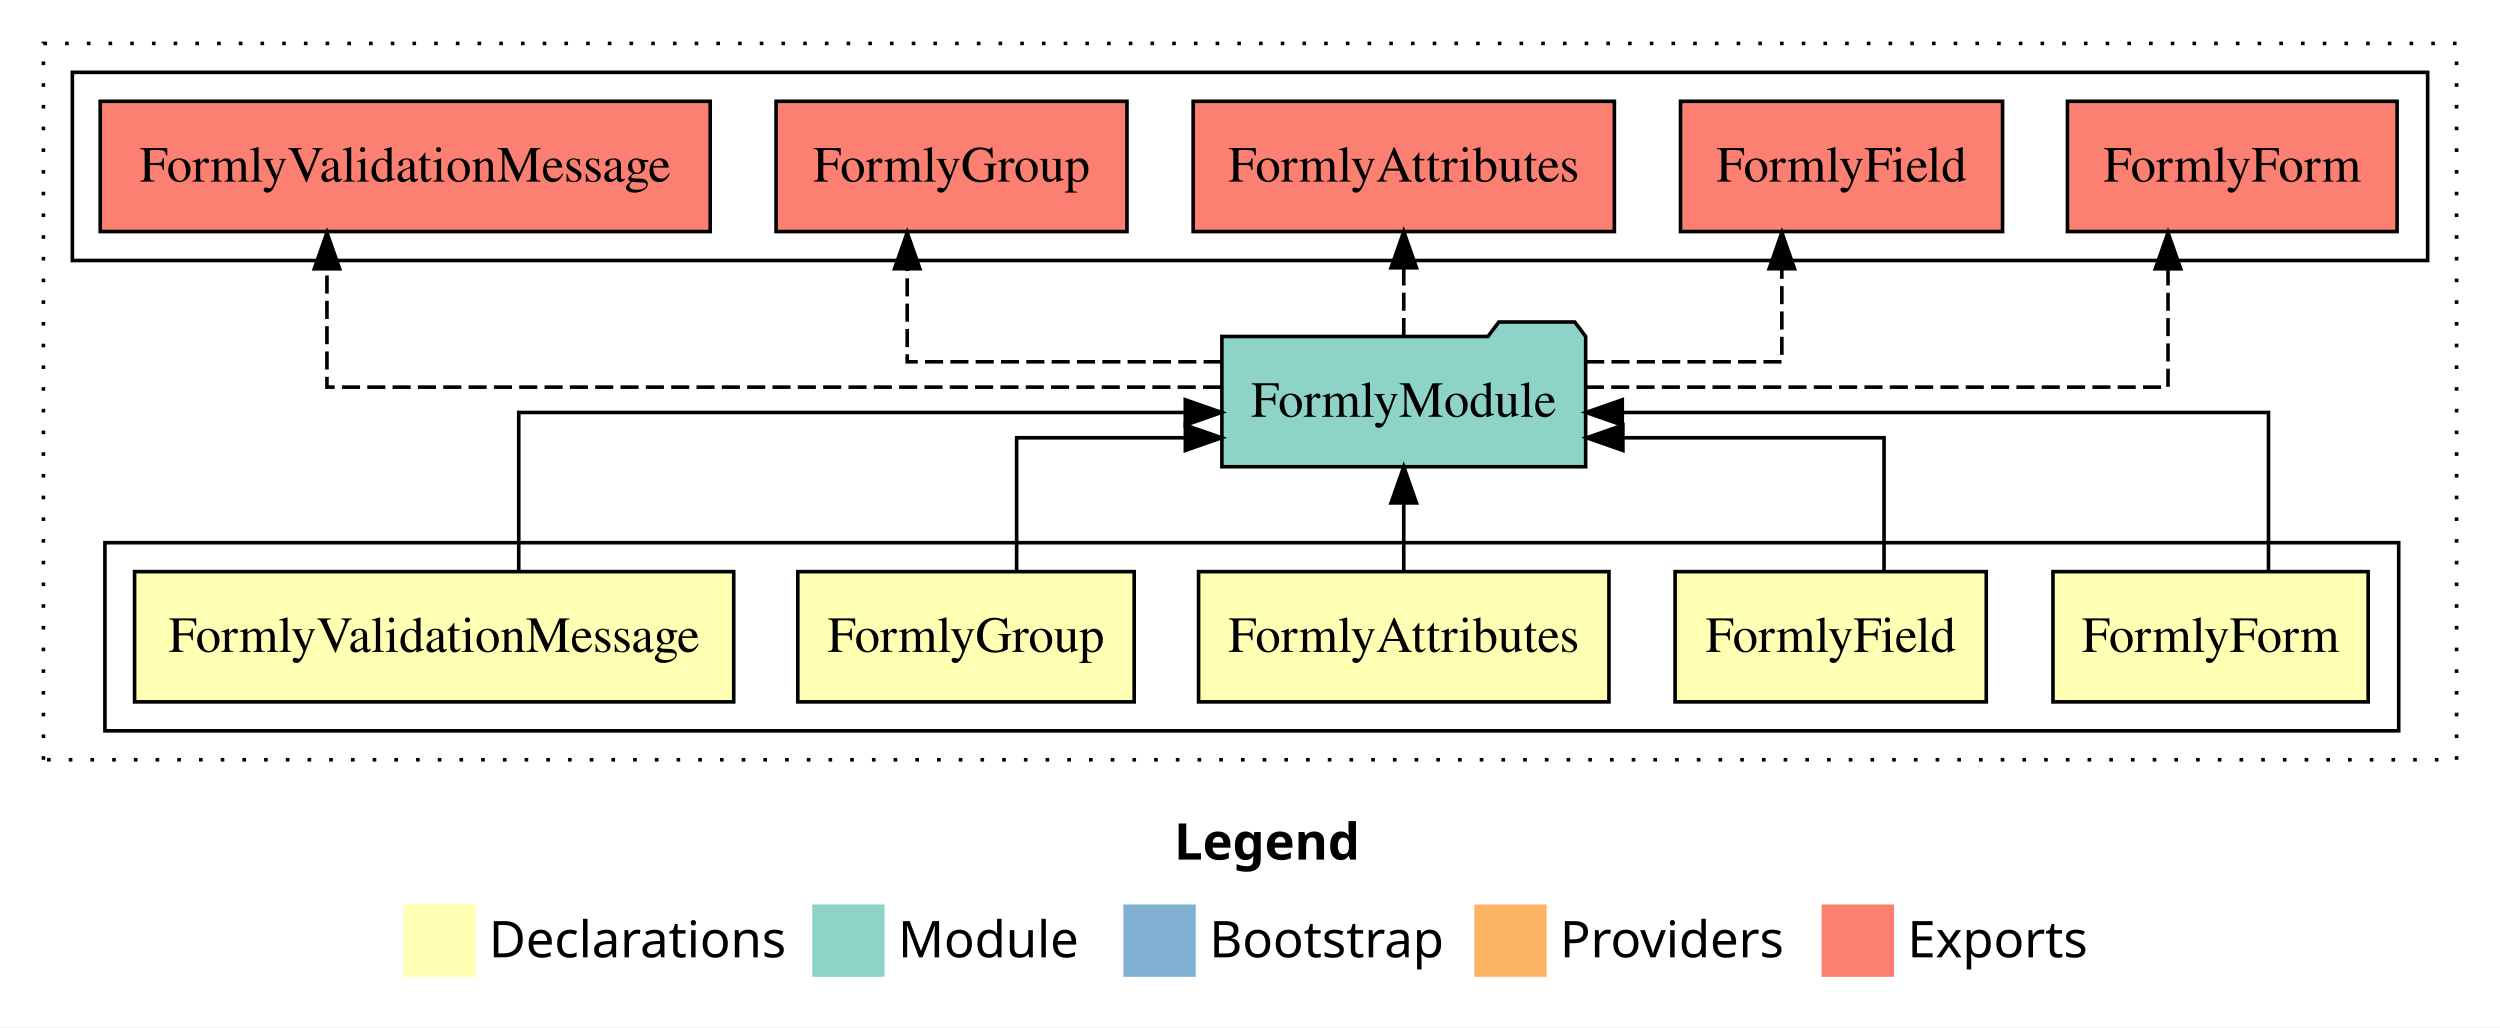
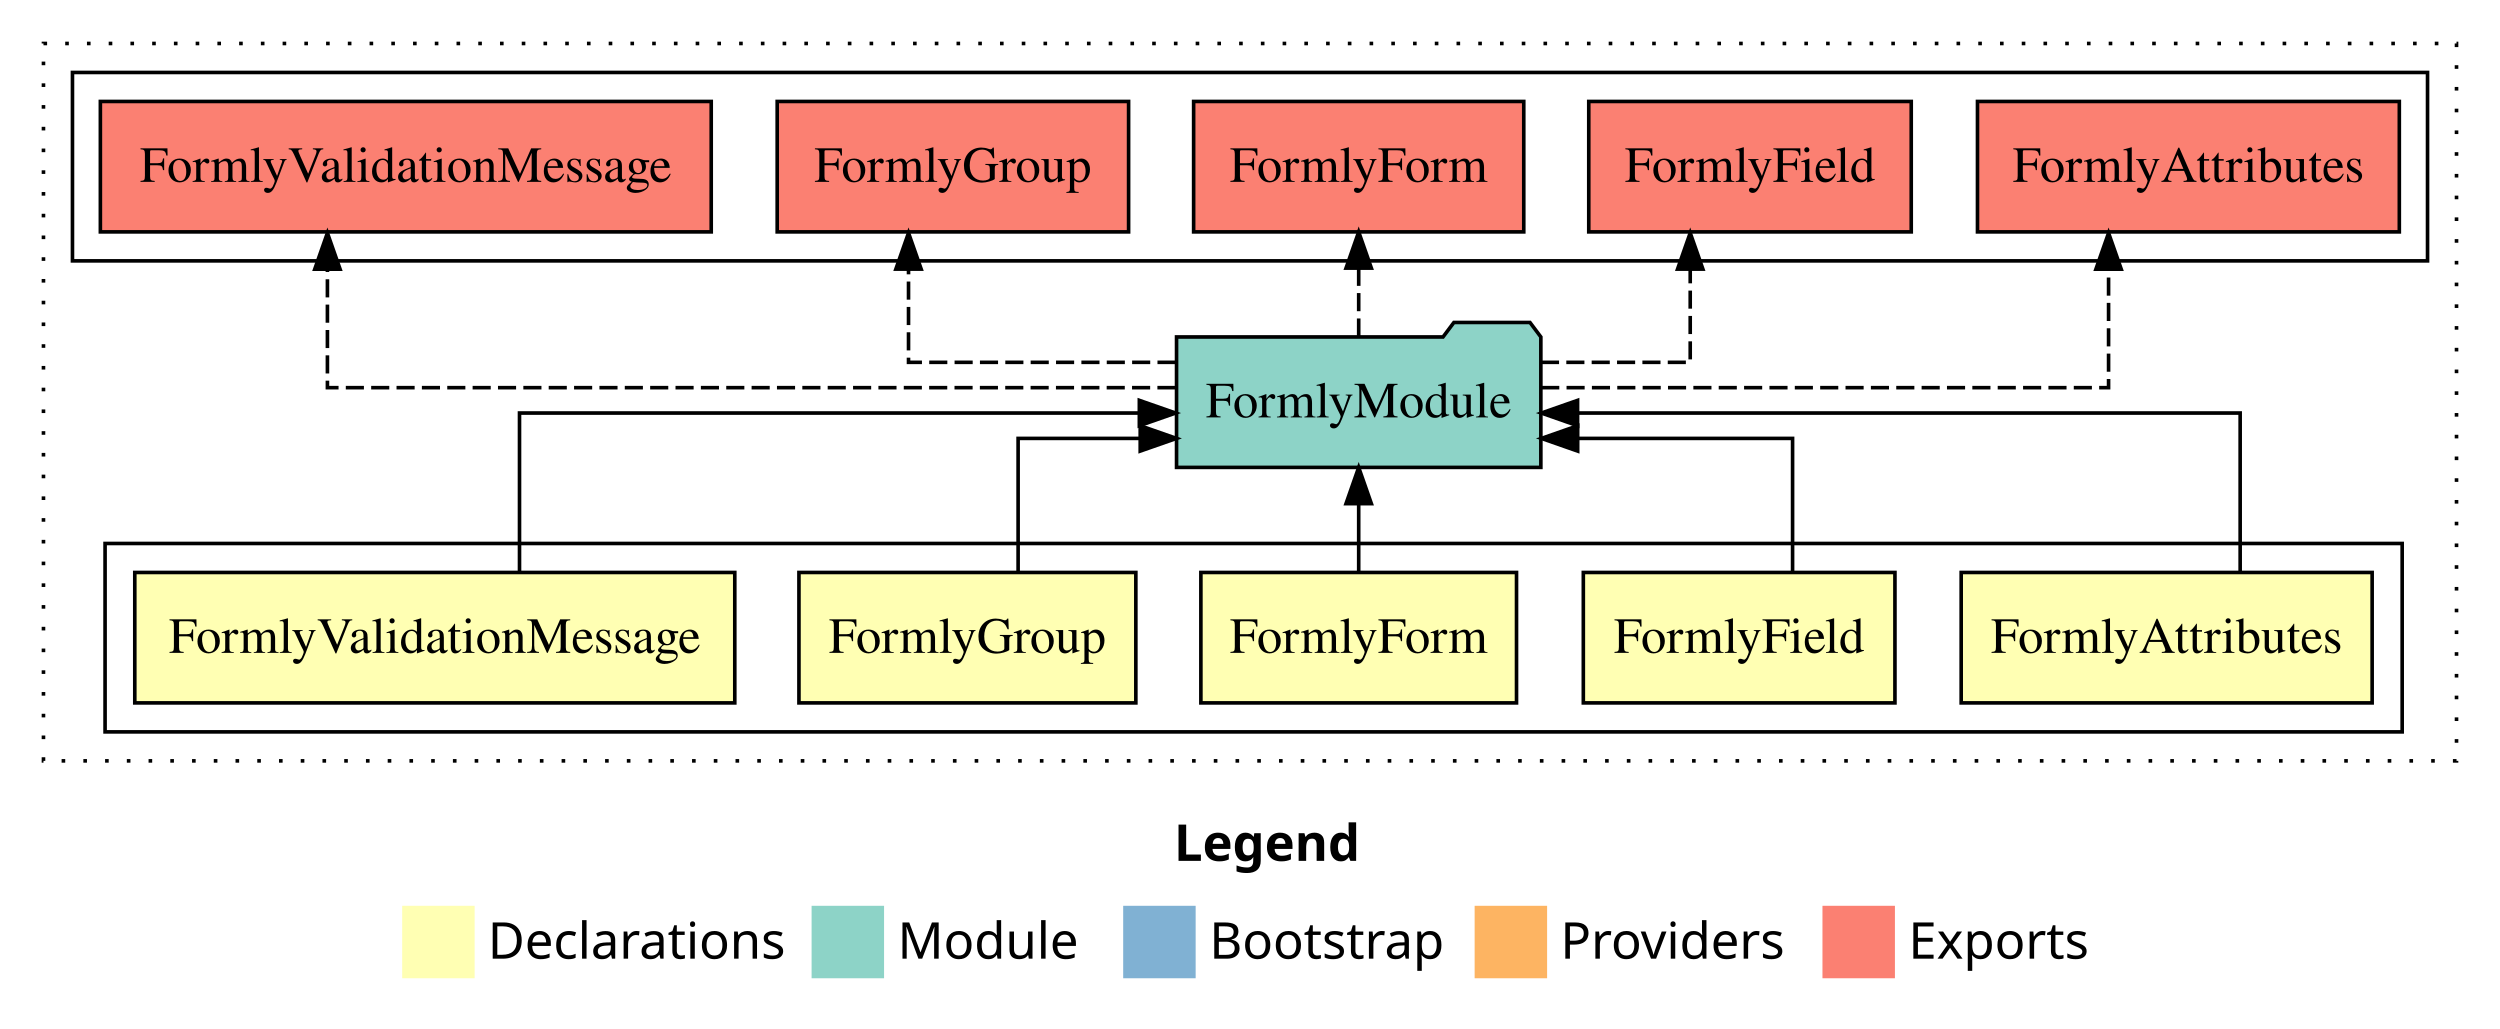
- <svg xmlns="http://www.w3.org/2000/svg" width="691pt" height="284pt" viewBox="0.00 0.00 691.00 284.00">
+ <svg xmlns="http://www.w3.org/2000/svg" width="690pt" height="284pt" viewBox="0.00 0.00 690.00 284.00">
  <g id="graph0" class="graph" transform="scale(1 1) rotate(0) translate(4 280)">
-     <polygon fill="#ffffff" stroke="transparent" points="-4,4 -4,-280 687,-280 687,4 -4,4" />
-     <text text-anchor="start" x="320.509" y="-42.4" font-family="sans-serif" font-weight="bold" font-size="14.00" fill="#000000">Legend</text>
-     <polygon fill="#ffffb3" stroke="transparent" points="107.5,-10 107.5,-30 127.5,-30 127.5,-10 107.5,-10" />
-     <text text-anchor="start" x="131.129" y="-15.4" font-family="sans-serif" font-size="14.00" fill="#000000">  Declarations</text>
-     <polygon fill="#8dd3c7" stroke="transparent" points="220.5,-10 220.5,-30 240.5,-30 240.5,-10 220.5,-10" />
-     <text text-anchor="start" x="244.225" y="-15.4" font-family="sans-serif" font-size="14.00" fill="#000000">  Module</text>
-     <polygon fill="#80b1d3" stroke="transparent" points="306.5,-10 306.5,-30 326.5,-30 326.5,-10 306.5,-10" />
-     <text text-anchor="start" x="330.281" y="-15.4" font-family="sans-serif" font-size="14.00" fill="#000000">  Bootstrap</text>
-     <polygon fill="#fdb462" stroke="transparent" points="403.5,-10 403.5,-30 423.5,-30 423.5,-10 403.5,-10" />
-     <text text-anchor="start" x="427.173" y="-15.4" font-family="sans-serif" font-size="14.00" fill="#000000">  Providers</text>
-     <polygon fill="#fb8072" stroke="transparent" points="499.5,-10 499.5,-30 519.5,-30 519.5,-10 499.5,-10" />
-     <text text-anchor="start" x="523.226" y="-15.4" font-family="sans-serif" font-size="14.00" fill="#000000">  Exports</text>
+     <polygon fill="#ffffff" stroke="transparent" points="-4,4 -4,-280 686,-280 686,4 -4,4" />
+     <text text-anchor="start" x="320.009" y="-42.4" font-family="sans-serif" font-weight="bold" font-size="14.00" fill="#000000">Legend</text>
+     <polygon fill="#ffffb3" stroke="transparent" points="107,-10 107,-30 127,-30 127,-10 107,-10" />
+     <text text-anchor="start" x="130.629" y="-15.4" font-family="sans-serif" font-size="14.00" fill="#000000">  Declarations</text>
+     <polygon fill="#8dd3c7" stroke="transparent" points="220,-10 220,-30 240,-30 240,-10 220,-10" />
+     <text text-anchor="start" x="243.725" y="-15.4" font-family="sans-serif" font-size="14.00" fill="#000000">  Module</text>
+     <polygon fill="#80b1d3" stroke="transparent" points="306,-10 306,-30 326,-30 326,-10 306,-10" />
+     <text text-anchor="start" x="329.781" y="-15.4" font-family="sans-serif" font-size="14.00" fill="#000000">  Bootstrap</text>
+     <polygon fill="#fdb462" stroke="transparent" points="403,-10 403,-30 423,-30 423,-10 403,-10" />
+     <text text-anchor="start" x="426.673" y="-15.4" font-family="sans-serif" font-size="14.00" fill="#000000">  Providers</text>
+     <polygon fill="#fb8072" stroke="transparent" points="499,-10 499,-30 519,-30 519,-10 499,-10" />
+     <text text-anchor="start" x="522.726" y="-15.4" font-family="sans-serif" font-size="14.00" fill="#000000">  Exports</text>
    <g id="clust1" class="cluster">
-       <polygon fill="none" stroke="#000000" stroke-dasharray="1,5" points="8,-70 8,-268 675,-268 675,-70 8,-70" />
+       <polygon fill="none" stroke="#000000" stroke-dasharray="1,5" points="8,-70 8,-268 674,-268 674,-70 8,-70" />
    </g>
    <g id="clust2" class="cluster">
      <polygon fill="none" stroke="#000000" points="25,-78 25,-130 659,-130 659,-78 25,-78" />
    </g>
    <g id="clust9" class="cluster">
-       <polygon fill="none" stroke="#000000" points="16,-208 16,-260 667,-260 667,-208 16,-208" />
+       <polygon fill="none" stroke="#000000" points="16,-208 16,-260 666,-260 666,-208 16,-208" />
    </g>
    <g id="node1" class="node">
-       <polygon fill="#ffffb3" stroke="#000000" points="650.559,-122 563.441,-122 563.441,-86 650.559,-86 650.559,-122" />
-       <text text-anchor="middle" x="607" y="-99.8" font-family="Times,serif" font-size="14.00" fill="#000000">FormlyForm</text>
+       <polygon fill="#ffffb3" stroke="#000000" points="650.713,-122 537.287,-122 537.287,-86 650.713,-86 650.713,-122" />
+       <text text-anchor="middle" x="594" y="-99.8" font-family="Times,serif" font-size="14.00" fill="#000000">FormlyAttributes</text>
    </g>
    <g id="node6" class="node">
-       <polygon fill="#8dd3c7" stroke="#000000" points="434.274,-187 431.274,-191 410.274,-191 407.274,-187 333.726,-187 333.726,-151 434.274,-151 434.274,-187" />
-       <text text-anchor="middle" x="384" y="-164.8" font-family="Times,serif" font-size="14.00" fill="#000000">FormlyModule</text>
+       <polygon fill="#8dd3c7" stroke="#000000" points="421.274,-187 418.274,-191 397.274,-191 394.274,-187 320.726,-187 320.726,-151 421.274,-151 421.274,-187" />
+       <text text-anchor="middle" x="371" y="-164.8" font-family="Times,serif" font-size="14.00" fill="#000000">FormlyModule</text>
    </g>
    <g id="edge1" class="edge">
-       <path fill="none" stroke="#000000" d="M623.01,-122.267C623.01,-140.555 623.01,-166 623.01,-166 623.01,-166 444.396,-166 444.396,-166" />
-       <polygon fill="#000000" stroke="#000000" points="444.396,-162.5 434.396,-166 444.396,-169.5 444.396,-162.5" />
+       <path fill="none" stroke="#000000" d="M614.285,-122.267C614.285,-140.555 614.285,-166 614.285,-166 614.285,-166 431.409,-166 431.409,-166" />
+       <polygon fill="#000000" stroke="#000000" points="431.409,-162.5 421.409,-166 431.409,-169.5 431.409,-162.5" />
    </g>
    <g id="node2" class="node">
-       <polygon fill="#ffffb3" stroke="#000000" points="545.003,-122 458.997,-122 458.997,-86 545.003,-86 545.003,-122" />
-       <text text-anchor="middle" x="502" y="-99.8" font-family="Times,serif" font-size="14.00" fill="#000000">FormlyField</text>
+       <polygon fill="#ffffb3" stroke="#000000" points="519.003,-122 432.997,-122 432.997,-86 519.003,-86 519.003,-122" />
+       <text text-anchor="middle" x="476" y="-99.8" font-family="Times,serif" font-size="14.00" fill="#000000">FormlyField</text>
    </g>
    <g id="edge2" class="edge">
-       <path fill="none" stroke="#000000" d="M516.75,-122.009C516.75,-138.049 516.75,-159 516.75,-159 516.75,-159 444.566,-159 444.566,-159" />
-       <polygon fill="#000000" stroke="#000000" points="444.566,-155.5 434.566,-159 444.566,-162.5 444.566,-155.5" />
+       <path fill="none" stroke="#000000" d="M490.75,-122.009C490.75,-138.049 490.75,-159 490.75,-159 490.75,-159 431.438,-159 431.438,-159" />
+       <polygon fill="#000000" stroke="#000000" points="431.438,-155.5 421.438,-159 431.438,-162.5 431.438,-155.5" />
    </g>
    <g id="node3" class="node">
-       <polygon fill="#ffffb3" stroke="#000000" points="440.713,-122 327.287,-122 327.287,-86 440.713,-86 440.713,-122" />
-       <text text-anchor="middle" x="384" y="-99.8" font-family="Times,serif" font-size="14.00" fill="#000000">FormlyAttributes</text>
+       <polygon fill="#ffffb3" stroke="#000000" points="414.559,-122 327.441,-122 327.441,-86 414.559,-86 414.559,-122" />
+       <text text-anchor="middle" x="371" y="-99.8" font-family="Times,serif" font-size="14.00" fill="#000000">FormlyForm</text>
    </g>
    <g id="edge3" class="edge">
-       <path fill="none" stroke="#000000" d="M384,-122.106C384,-122.106 384,-140.991 384,-140.991" />
-       <polygon fill="#000000" stroke="#000000" points="380.5,-140.991 384,-150.991 387.5,-140.991 380.5,-140.991" />
+       <path fill="none" stroke="#000000" d="M371,-122.106C371,-122.106 371,-140.991 371,-140.991" />
+       <polygon fill="#000000" stroke="#000000" points="367.5,-140.991 371,-150.991 374.5,-140.991 367.5,-140.991" />
    </g>
    <g id="node4" class="node">
      <polygon fill="#ffffb3" stroke="#000000" points="309.492,-122 216.508,-122 216.508,-86 309.492,-86 309.492,-122" />
      <text text-anchor="middle" x="263" y="-99.8" font-family="Times,serif" font-size="14.00" fill="#000000">FormlyGroup</text>
    </g>
    <g id="edge4" class="edge">
-       <path fill="none" stroke="#000000" d="M276.999,-122.009C276.999,-138.049 276.999,-159 276.999,-159 276.999,-159 323.632,-159 323.632,-159" />
-       <polygon fill="#000000" stroke="#000000" points="323.632,-162.5 333.632,-159 323.632,-155.5 323.632,-162.5" />
+       <path fill="none" stroke="#000000" d="M276.999,-122.009C276.999,-138.049 276.999,-159 276.999,-159 276.999,-159 310.697,-159 310.697,-159" />
+       <polygon fill="#000000" stroke="#000000" points="310.697,-162.5 320.697,-159 310.697,-155.5 310.697,-162.5" />
    </g>
    <g id="node5" class="node">
      <polygon fill="#ffffb3" stroke="#000000" points="198.8,-122 33.2,-122 33.2,-86 198.8,-86 198.8,-122" />
      <text text-anchor="middle" x="116" y="-99.8" font-family="Times,serif" font-size="14.00" fill="#000000">FormlyValidationMessage</text>
    </g>
    <g id="edge5" class="edge">
-       <path fill="none" stroke="#000000" d="M139.383,-122.267C139.383,-140.555 139.383,-166 139.383,-166 139.383,-166 323.612,-166 323.612,-166" />
-       <polygon fill="#000000" stroke="#000000" points="323.612,-169.5 333.612,-166 323.612,-162.5 323.612,-169.5" />
+       <path fill="none" stroke="#000000" d="M139.383,-122.267C139.383,-140.555 139.383,-166 139.383,-166 139.383,-166 310.457,-166 310.457,-166" />
+       <polygon fill="#000000" stroke="#000000" points="310.457,-169.5 320.457,-166 310.457,-162.5 310.457,-169.5" />
    </g>
    <g id="node7" class="node">
-       <polygon fill="#fb8072" stroke="#000000" points="658.558,-252 567.442,-252 567.442,-216 658.558,-216 658.558,-252" />
-       <text text-anchor="middle" x="613" y="-229.8" font-family="Times,serif" font-size="14.00" fill="#000000">FormlyForm </text>
+       <polygon fill="#fb8072" stroke="#000000" points="658.214,-252 541.786,-252 541.786,-216 658.214,-216 658.214,-252" />
+       <text text-anchor="middle" x="600" y="-229.8" font-family="Times,serif" font-size="14.00" fill="#000000">FormlyAttributes </text>
    </g>
    <g id="edge6" class="edge">
-       <path fill="none" stroke="#000000" stroke-dasharray="5,2" d="M434.329,-173C496.81,-173 595.24,-173 595.24,-173 595.24,-173 595.24,-205.698 595.24,-205.698" />
-       <polygon fill="#000000" stroke="#000000" points="591.74,-205.698 595.24,-215.698 598.74,-205.698 591.74,-205.698" />
+       <path fill="none" stroke="#000000" stroke-dasharray="5,2" d="M421.365,-173C482.627,-173 577.965,-173 577.965,-173 577.965,-173 577.965,-205.698 577.965,-205.698" />
+       <polygon fill="#000000" stroke="#000000" points="574.465,-205.698 577.965,-215.698 581.465,-205.698 574.465,-205.698" />
    </g>
    <g id="node8" class="node">
-       <polygon fill="#fb8072" stroke="#000000" points="549.504,-252 460.496,-252 460.496,-216 549.504,-216 549.504,-252" />
-       <text text-anchor="middle" x="505" y="-229.8" font-family="Times,serif" font-size="14.00" fill="#000000">FormlyField </text>
+       <polygon fill="#fb8072" stroke="#000000" points="523.504,-252 434.496,-252 434.496,-216 523.504,-216 523.504,-252" />
+       <text text-anchor="middle" x="479" y="-229.8" font-family="Times,serif" font-size="14.00" fill="#000000">FormlyField </text>
    </g>
    <g id="edge7" class="edge">
-       <path fill="none" stroke="#000000" stroke-dasharray="5,2" d="M434.413,-180C461.136,-180 488.5,-180 488.5,-180 488.5,-180 488.5,-205.718 488.5,-205.718" />
-       <polygon fill="#000000" stroke="#000000" points="485,-205.718 488.5,-215.718 492,-205.718 485,-205.718" />
+       <path fill="none" stroke="#000000" stroke-dasharray="5,2" d="M421.3,-180C442.562,-180 462.5,-180 462.5,-180 462.5,-180 462.5,-205.718 462.5,-205.718" />
+       <polygon fill="#000000" stroke="#000000" points="459,-205.718 462.5,-215.718 466,-205.718 459,-205.718" />
    </g>
    <g id="node9" class="node">
-       <polygon fill="#fb8072" stroke="#000000" points="442.214,-252 325.786,-252 325.786,-216 442.214,-216 442.214,-252" />
-       <text text-anchor="middle" x="384" y="-229.8" font-family="Times,serif" font-size="14.00" fill="#000000">FormlyAttributes </text>
+       <polygon fill="#fb8072" stroke="#000000" points="416.558,-252 325.442,-252 325.442,-216 416.558,-216 416.558,-252" />
+       <text text-anchor="middle" x="371" y="-229.8" font-family="Times,serif" font-size="14.00" fill="#000000">FormlyForm </text>
    </g>
    <g id="edge8" class="edge">
-       <path fill="none" stroke="#000000" stroke-dasharray="5,2" d="M384,-187.106C384,-187.106 384,-205.991 384,-205.991" />
-       <polygon fill="#000000" stroke="#000000" points="380.5,-205.991 384,-215.991 387.5,-205.991 380.5,-205.991" />
+       <path fill="none" stroke="#000000" stroke-dasharray="5,2" d="M371,-187.106C371,-187.106 371,-205.991 371,-205.991" />
+       <polygon fill="#000000" stroke="#000000" points="367.5,-205.991 371,-215.991 374.5,-205.991 367.5,-205.991" />
    </g>
    <g id="node10" class="node">
      <polygon fill="#fb8072" stroke="#000000" points="307.493,-252 210.507,-252 210.507,-216 307.493,-216 307.493,-252" />
      <text text-anchor="middle" x="259" y="-229.8" font-family="Times,serif" font-size="14.00" fill="#000000">FormlyGroup </text>
    </g>
    <g id="edge9" class="edge">
-       <path fill="none" stroke="#000000" stroke-dasharray="5,2" d="M333.673,-180C294.502,-180 246.751,-180 246.751,-180 246.751,-180 246.751,-205.718 246.751,-205.718" />
+       <path fill="none" stroke="#000000" stroke-dasharray="5,2" d="M320.463,-180C286.064,-180 246.751,-180 246.751,-180 246.751,-180 246.751,-205.718 246.751,-205.718" />
      <polygon fill="#000000" stroke="#000000" points="243.251,-205.718 246.751,-215.718 250.251,-205.718 243.251,-205.718" />
    </g>
    <g id="node11" class="node">
      <polygon fill="#fb8072" stroke="#000000" points="192.3,-252 23.7,-252 23.7,-216 192.3,-216 192.3,-252" />
      <text text-anchor="middle" x="108" y="-229.8" font-family="Times,serif" font-size="14.00" fill="#000000">FormlyValidationMessage </text>
    </g>
    <g id="edge10" class="edge">
-       <path fill="none" stroke="#000000" stroke-dasharray="5,2" d="M333.511,-173C248.594,-173 86.367,-173 86.367,-173 86.367,-173 86.367,-205.698 86.367,-205.698" />
+       <path fill="none" stroke="#000000" stroke-dasharray="5,2" d="M320.441,-173C238.649,-173 86.367,-173 86.367,-173 86.367,-173 86.367,-205.698 86.367,-205.698" />
      <polygon fill="#000000" stroke="#000000" points="82.867,-205.698 86.367,-215.698 89.867,-205.698 82.867,-205.698" />
    </g>
  </g>
</svg>
